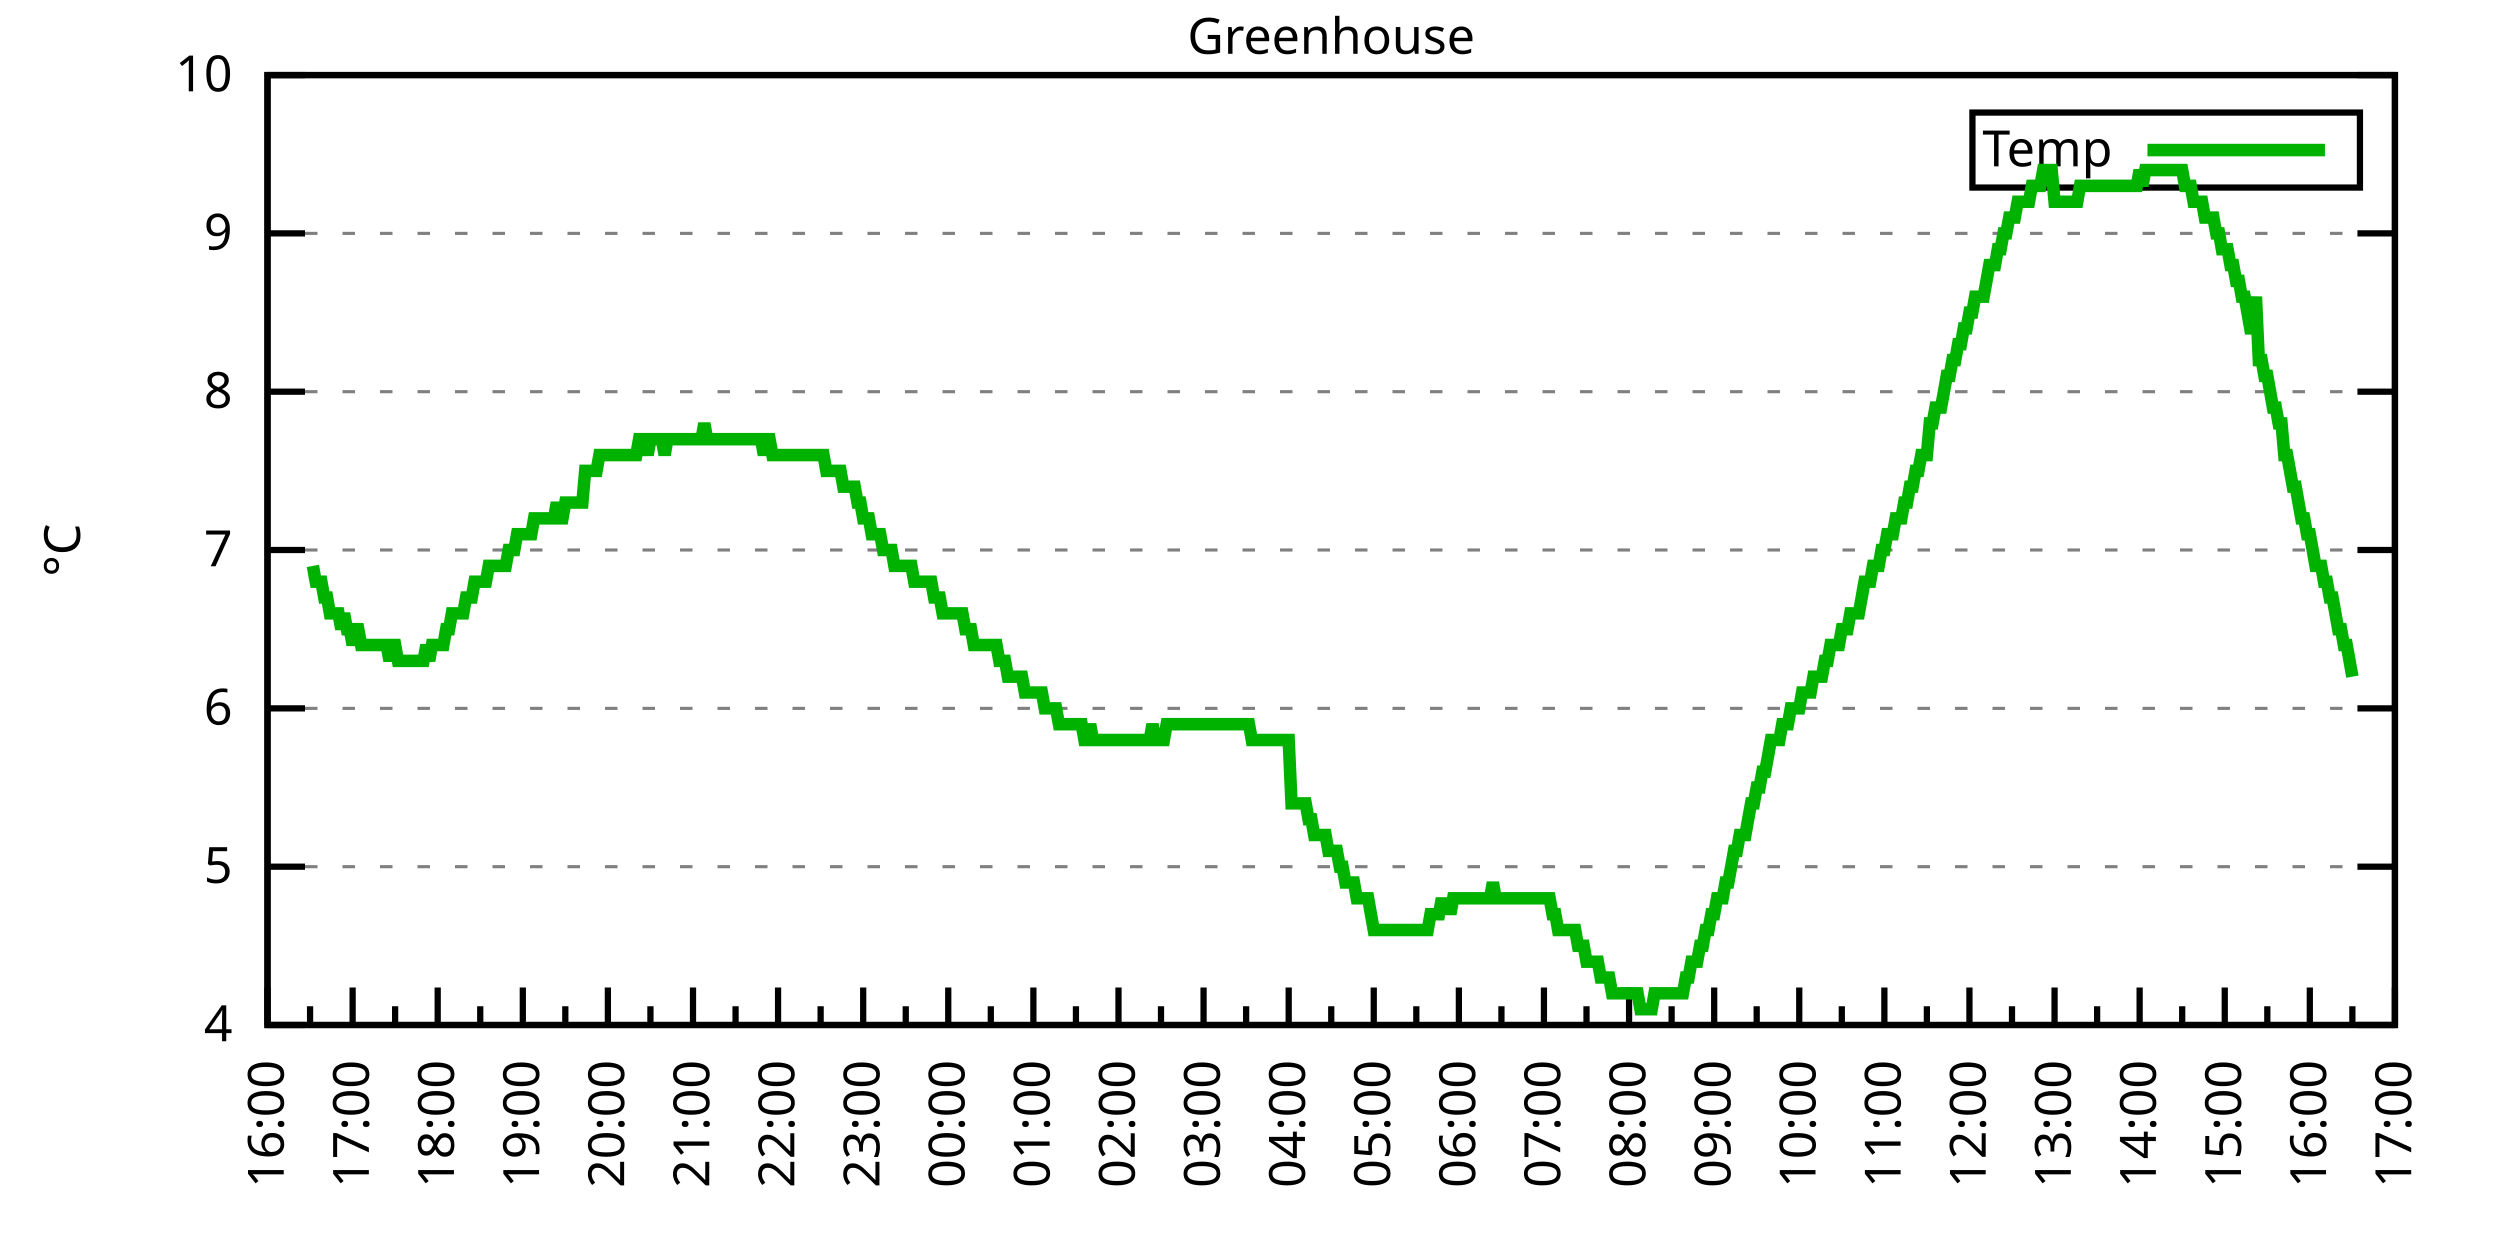
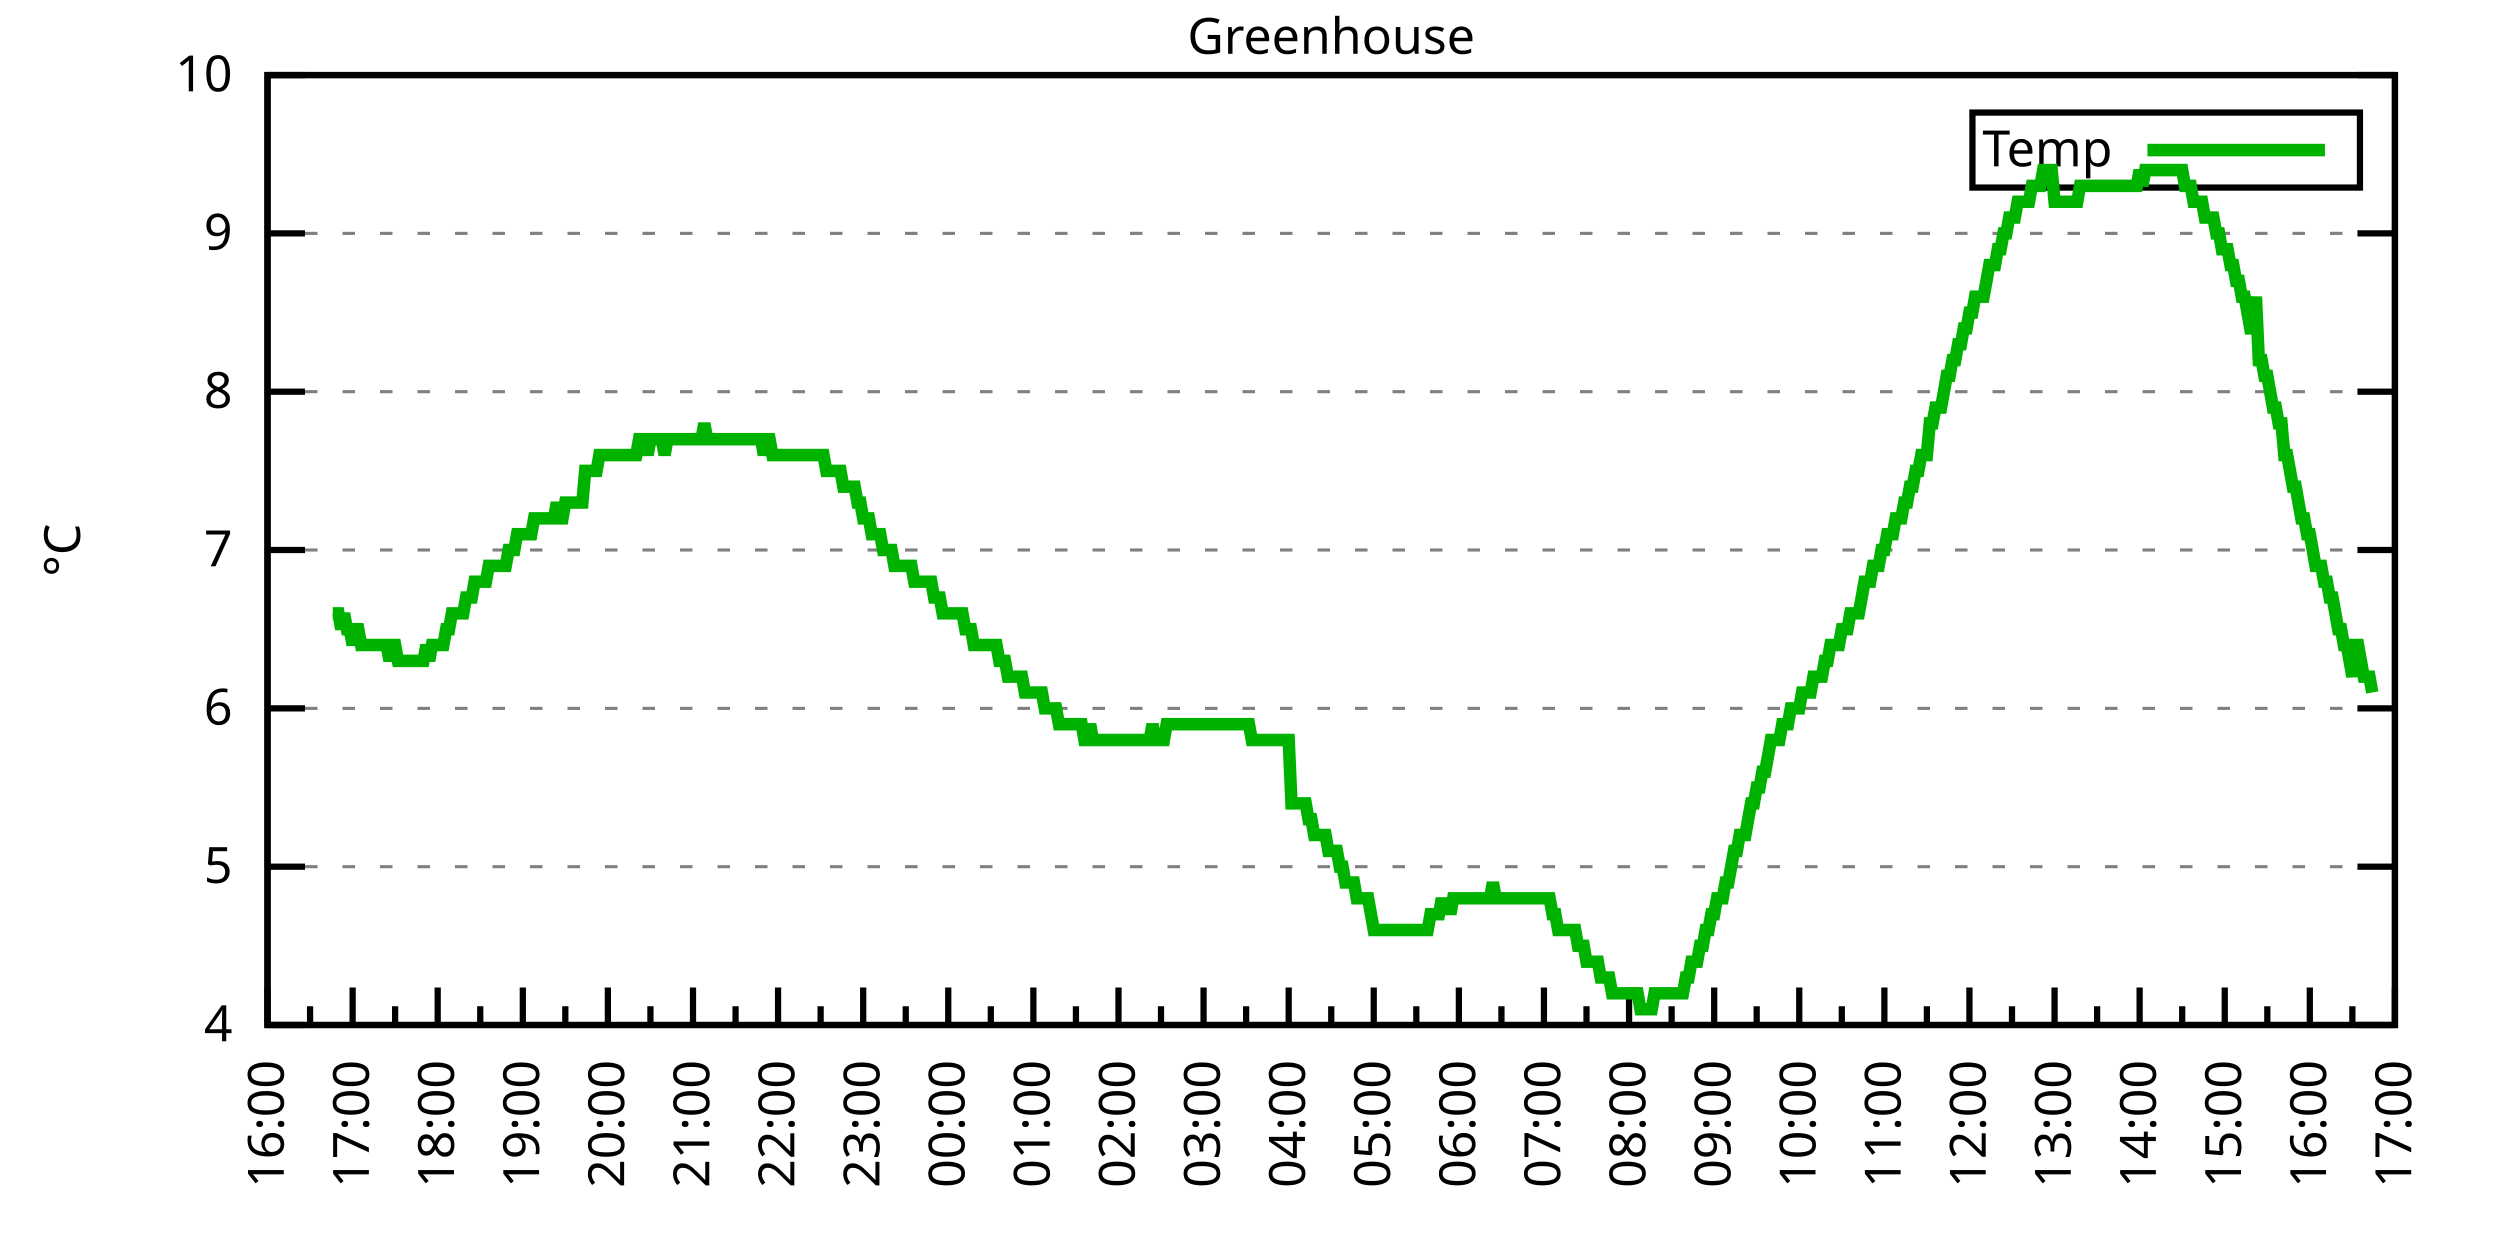
<svg xmlns="http://www.w3.org/2000/svg" xmlns:xlink="http://www.w3.org/1999/xlink" width="400" height="200" viewBox="0 0 400 200">
  <g id="gnuplot_canvas">
    <rect x="0" y="0" width="400" height="200" fill="none" />
    <defs>
      <circle id="gpDot" r="0.5" stroke-width="0.5" stroke="currentColor" />
      <path id="gpPt0" stroke-width="0.333" stroke="currentColor" d="M-1,0 h2 M0,-1 v2" />
      <path id="gpPt1" stroke-width="0.333" stroke="currentColor" d="M-1,-1 L1,1 M1,-1 L-1,1" />
      <path id="gpPt2" stroke-width="0.333" stroke="currentColor" d="M-1,0 L1,0 M0,-1 L0,1 M-1,-1 L1,1 M-1,1 L1,-1" />
      <rect id="gpPt3" stroke-width="0.333" stroke="currentColor" x="-1" y="-1" width="2" height="2" />
      <rect id="gpPt4" stroke-width="0.333" stroke="currentColor" fill="currentColor" x="-1" y="-1" width="2" height="2" />
      <circle id="gpPt5" stroke-width="0.333" stroke="currentColor" cx="0" cy="0" r="1" />
      <use xlink:href="#gpPt5" id="gpPt6" fill="currentColor" stroke="none" />
      <path id="gpPt7" stroke-width="0.333" stroke="currentColor" d="M0,-1.33 L-1.33,0.67 L1.33,0.67 z" />
      <use xlink:href="#gpPt7" id="gpPt8" fill="currentColor" stroke="none" />
      <use xlink:href="#gpPt7" id="gpPt9" stroke="currentColor" transform="rotate(180)" />
      <use xlink:href="#gpPt9" id="gpPt10" fill="currentColor" stroke="none" />
      <use xlink:href="#gpPt3" id="gpPt11" stroke="currentColor" transform="rotate(45)" />
      <use xlink:href="#gpPt11" id="gpPt12" fill="currentColor" stroke="none" />
      <path id="gpPt13" stroke-width="0.333" stroke="currentColor" d="M0,1.330 L1.265,0.411 L0.782,-1.067 L-0.782,-1.076 L-1.265,0.411 z" />
      <use xlink:href="#gpPt13" id="gpPt14" fill="currentColor" stroke="none" />
      <filter id="textbox" filterUnits="objectBoundingBox" x="0" y="0" height="1" width="1">
        <feFlood flood-color="white" flood-opacity="1" result="bgnd" />
        <feComposite in="SourceGraphic" in2="bgnd" operator="atop" />
      </filter>
      <filter id="greybox" filterUnits="objectBoundingBox" x="0" y="0" height="1" width="1">
        <feFlood flood-color="lightgrey" flood-opacity="1" result="grey" />
        <feComposite in="SourceGraphic" in2="grey" operator="atop" />
      </filter>
    </defs>
    <g fill="none" color="white" stroke="currentColor" stroke-width="1.00" stroke-linecap="butt" stroke-linejoin="miter">
</g>
    <g fill="none" color="black" stroke="currentColor" stroke-width="1.00" stroke-linecap="butt" stroke-linejoin="miter">
      <g stroke="none" shape-rendering="crispEdges">
        <polygon fill="rgb(255, 255, 255)" points="42.80,164.00 383.18,164.00 383.18,12.02 42.80,12.02 " />
      </g>
    </g>
    <g fill="none" color="black" stroke="currentColor" stroke-width="1.00" stroke-linecap="butt" stroke-linejoin="miter">
</g>
    <g fill="none" color="black" stroke="black" stroke-width="0.50" stroke-linecap="butt" stroke-linejoin="miter">
</g>
    <g fill="none" color="gray" stroke="currentColor" stroke-width="0.50" stroke-linecap="butt" stroke-linejoin="miter">
      <path stroke="gray" stroke-dasharray="2,4" class="gridline" d="M42.80,164.00 L383.19,164.00  " />
    </g>
    <g fill="none" color="gray" stroke="gray" stroke-width="1.00" stroke-linecap="butt" stroke-linejoin="miter">
</g>
    <g fill="none" color="black" stroke="currentColor" stroke-width="1.00" stroke-linecap="butt" stroke-linejoin="miter">
      <path stroke="black" d="M42.80,164.00 L48.80,164.00 M383.19,164.00 L377.19,164.00  " />
      <g transform="translate(37.20,166.60)" stroke="none" fill="black" font-family="Sans" font-size="8.00" text-anchor="end">
        <text>
          <tspan font-family="Sans"> 4</tspan>
        </text>
      </g>
    </g>
    <g fill="none" color="black" stroke="currentColor" stroke-width="1.00" stroke-linecap="butt" stroke-linejoin="miter">
</g>
    <g fill="none" color="black" stroke="black" stroke-width="0.50" stroke-linecap="butt" stroke-linejoin="miter">
</g>
    <g fill="none" color="gray" stroke="currentColor" stroke-width="0.50" stroke-linecap="butt" stroke-linejoin="miter">
      <path stroke="gray" stroke-dasharray="2,4" class="gridline" d="M42.80,138.67 L383.19,138.67  " />
    </g>
    <g fill="none" color="gray" stroke="gray" stroke-width="1.00" stroke-linecap="butt" stroke-linejoin="miter">
</g>
    <g fill="none" color="black" stroke="currentColor" stroke-width="1.00" stroke-linecap="butt" stroke-linejoin="miter">
      <path stroke="black" d="M42.80,138.67 L48.80,138.67 M383.19,138.67 L377.19,138.67  " />
      <g transform="translate(37.20,141.27)" stroke="none" fill="black" font-family="Sans" font-size="8.00" text-anchor="end">
        <text>
          <tspan font-family="Sans"> 5</tspan>
        </text>
      </g>
    </g>
    <g fill="none" color="black" stroke="currentColor" stroke-width="1.00" stroke-linecap="butt" stroke-linejoin="miter">
</g>
    <g fill="none" color="black" stroke="black" stroke-width="0.50" stroke-linecap="butt" stroke-linejoin="miter">
</g>
    <g fill="none" color="gray" stroke="currentColor" stroke-width="0.50" stroke-linecap="butt" stroke-linejoin="miter">
      <path stroke="gray" stroke-dasharray="2,4" class="gridline" d="M42.80,113.34 L383.19,113.34  " />
    </g>
    <g fill="none" color="gray" stroke="gray" stroke-width="1.00" stroke-linecap="butt" stroke-linejoin="miter">
</g>
    <g fill="none" color="black" stroke="currentColor" stroke-width="1.00" stroke-linecap="butt" stroke-linejoin="miter">
      <path stroke="black" d="M42.80,113.34 L48.80,113.34 M383.19,113.34 L377.19,113.34  " />
      <g transform="translate(37.20,115.94)" stroke="none" fill="black" font-family="Sans" font-size="8.00" text-anchor="end">
        <text>
          <tspan font-family="Sans"> 6</tspan>
        </text>
      </g>
    </g>
    <g fill="none" color="black" stroke="currentColor" stroke-width="1.00" stroke-linecap="butt" stroke-linejoin="miter">
</g>
    <g fill="none" color="black" stroke="black" stroke-width="0.50" stroke-linecap="butt" stroke-linejoin="miter">
</g>
    <g fill="none" color="gray" stroke="currentColor" stroke-width="0.50" stroke-linecap="butt" stroke-linejoin="miter">
      <path stroke="gray" stroke-dasharray="2,4" class="gridline" d="M42.80,88.00 L383.19,88.00  " />
    </g>
    <g fill="none" color="gray" stroke="gray" stroke-width="1.00" stroke-linecap="butt" stroke-linejoin="miter">
</g>
    <g fill="none" color="black" stroke="currentColor" stroke-width="1.00" stroke-linecap="butt" stroke-linejoin="miter">
      <path stroke="black" d="M42.80,88.00 L48.80,88.00 M383.19,88.00 L377.19,88.00  " />
      <g transform="translate(37.20,90.60)" stroke="none" fill="black" font-family="Sans" font-size="8.00" text-anchor="end">
        <text>
          <tspan font-family="Sans"> 7</tspan>
        </text>
      </g>
    </g>
    <g fill="none" color="black" stroke="currentColor" stroke-width="1.00" stroke-linecap="butt" stroke-linejoin="miter">
</g>
    <g fill="none" color="black" stroke="black" stroke-width="0.50" stroke-linecap="butt" stroke-linejoin="miter">
</g>
    <g fill="none" color="gray" stroke="currentColor" stroke-width="0.50" stroke-linecap="butt" stroke-linejoin="miter">
      <path stroke="gray" stroke-dasharray="2,4" class="gridline" d="M42.80,62.67 L383.19,62.67  " />
    </g>
    <g fill="none" color="gray" stroke="gray" stroke-width="1.00" stroke-linecap="butt" stroke-linejoin="miter">
</g>
    <g fill="none" color="black" stroke="currentColor" stroke-width="1.00" stroke-linecap="butt" stroke-linejoin="miter">
      <path stroke="black" d="M42.80,62.67 L48.80,62.67 M383.19,62.67 L377.19,62.67  " />
      <g transform="translate(37.20,65.27)" stroke="none" fill="black" font-family="Sans" font-size="8.00" text-anchor="end">
        <text>
          <tspan font-family="Sans"> 8</tspan>
        </text>
      </g>
    </g>
    <g fill="none" color="black" stroke="currentColor" stroke-width="1.00" stroke-linecap="butt" stroke-linejoin="miter">
</g>
    <g fill="none" color="black" stroke="black" stroke-width="0.50" stroke-linecap="butt" stroke-linejoin="miter">
</g>
    <g fill="none" color="gray" stroke="currentColor" stroke-width="0.50" stroke-linecap="butt" stroke-linejoin="miter">
      <path stroke="gray" stroke-dasharray="2,4" class="gridline" d="M42.80,37.34 L383.19,37.34  " />
    </g>
    <g fill="none" color="gray" stroke="gray" stroke-width="1.00" stroke-linecap="butt" stroke-linejoin="miter">
</g>
    <g fill="none" color="black" stroke="currentColor" stroke-width="1.00" stroke-linecap="butt" stroke-linejoin="miter">
      <path stroke="black" d="M42.80,37.34 L48.80,37.34 M383.19,37.34 L377.19,37.34  " />
      <g transform="translate(37.20,39.94)" stroke="none" fill="black" font-family="Sans" font-size="8.00" text-anchor="end">
        <text>
          <tspan font-family="Sans"> 9</tspan>
        </text>
      </g>
    </g>
    <g fill="none" color="black" stroke="currentColor" stroke-width="1.00" stroke-linecap="butt" stroke-linejoin="miter">
</g>
    <g fill="none" color="black" stroke="black" stroke-width="0.50" stroke-linecap="butt" stroke-linejoin="miter">
</g>
    <g fill="none" color="gray" stroke="currentColor" stroke-width="0.50" stroke-linecap="butt" stroke-linejoin="miter">
      <path stroke="gray" stroke-dasharray="2,4" class="gridline" d="M42.80,12.01 L383.19,12.01  " />
    </g>
    <g fill="none" color="gray" stroke="gray" stroke-width="1.00" stroke-linecap="butt" stroke-linejoin="miter">
</g>
    <g fill="none" color="black" stroke="currentColor" stroke-width="1.00" stroke-linecap="butt" stroke-linejoin="miter">
      <path stroke="black" d="M42.80,12.01 L48.80,12.01 M383.19,12.01 L377.19,12.01  " />
      <g transform="translate(37.20,14.61)" stroke="none" fill="black" font-family="Sans" font-size="8.00" text-anchor="end">
        <text>
          <tspan font-family="Sans"> 10</tspan>
        </text>
      </g>
    </g>
    <g fill="none" color="black" stroke="currentColor" stroke-width="1.00" stroke-linecap="butt" stroke-linejoin="miter">
      <path stroke="black" d="M42.80,164.00 L42.80,158.00  " />
      <g transform="translate(45.40,169.60) rotate(270)" stroke="none" fill="black" font-family="Sans" font-size="8.00" text-anchor="end">
        <text>
          <tspan font-family="Sans">16:00</tspan>
        </text>
      </g>
    </g>
    <g fill="none" color="black" stroke="currentColor" stroke-width="1.00" stroke-linecap="butt" stroke-linejoin="miter">
      <path stroke="black" d="M49.61,164.00 L49.61,161.00 M56.42,164.00 L56.42,158.00  " />
      <g transform="translate(59.02,169.60) rotate(270)" stroke="none" fill="black" font-family="Sans" font-size="8.00" text-anchor="end">
        <text>
          <tspan font-family="Sans">17:00</tspan>
        </text>
      </g>
    </g>
    <g fill="none" color="black" stroke="currentColor" stroke-width="1.00" stroke-linecap="butt" stroke-linejoin="miter">
      <path stroke="black" d="M63.22,164.00 L63.22,161.00 M70.03,164.00 L70.03,158.00  " />
      <g transform="translate(72.63,169.60) rotate(270)" stroke="none" fill="black" font-family="Sans" font-size="8.00" text-anchor="end">
        <text>
          <tspan font-family="Sans">18:00</tspan>
        </text>
      </g>
    </g>
    <g fill="none" color="black" stroke="currentColor" stroke-width="1.00" stroke-linecap="butt" stroke-linejoin="miter">
      <path stroke="black" d="M76.84,164.00 L76.84,161.00 M83.65,164.00 L83.65,158.00  " />
      <g transform="translate(86.25,169.60) rotate(270)" stroke="none" fill="black" font-family="Sans" font-size="8.00" text-anchor="end">
        <text>
          <tspan font-family="Sans">19:00</tspan>
        </text>
      </g>
    </g>
    <g fill="none" color="black" stroke="currentColor" stroke-width="1.00" stroke-linecap="butt" stroke-linejoin="miter">
      <path stroke="black" d="M90.45,164.00 L90.45,161.00 M97.26,164.00 L97.26,158.00  " />
      <g transform="translate(99.86,169.60) rotate(270)" stroke="none" fill="black" font-family="Sans" font-size="8.00" text-anchor="end">
        <text>
          <tspan font-family="Sans">20:00</tspan>
        </text>
      </g>
    </g>
    <g fill="none" color="black" stroke="currentColor" stroke-width="1.00" stroke-linecap="butt" stroke-linejoin="miter">
      <path stroke="black" d="M104.07,164.00 L104.07,161.00 M110.88,164.00 L110.88,158.00  " />
      <g transform="translate(113.48,169.60) rotate(270)" stroke="none" fill="black" font-family="Sans" font-size="8.00" text-anchor="end">
        <text>
          <tspan font-family="Sans">21:00</tspan>
        </text>
      </g>
    </g>
    <g fill="none" color="black" stroke="currentColor" stroke-width="1.00" stroke-linecap="butt" stroke-linejoin="miter">
      <path stroke="black" d="M117.69,164.00 L117.69,161.00 M124.49,164.00 L124.49,158.00  " />
      <g transform="translate(127.09,169.60) rotate(270)" stroke="none" fill="black" font-family="Sans" font-size="8.00" text-anchor="end">
        <text>
          <tspan font-family="Sans">22:00</tspan>
        </text>
      </g>
    </g>
    <g fill="none" color="black" stroke="currentColor" stroke-width="1.00" stroke-linecap="butt" stroke-linejoin="miter">
      <path stroke="black" d="M131.30,164.00 L131.30,161.00 M138.11,164.00 L138.11,158.00  " />
      <g transform="translate(140.71,169.60) rotate(270)" stroke="none" fill="black" font-family="Sans" font-size="8.00" text-anchor="end">
        <text>
          <tspan font-family="Sans">23:00</tspan>
        </text>
      </g>
    </g>
    <g fill="none" color="black" stroke="currentColor" stroke-width="1.00" stroke-linecap="butt" stroke-linejoin="miter">
      <path stroke="black" d="M144.92,164.00 L144.92,161.00 M151.72,164.00 L151.72,158.00  " />
      <g transform="translate(154.32,169.60) rotate(270)" stroke="none" fill="black" font-family="Sans" font-size="8.00" text-anchor="end">
        <text>
          <tspan font-family="Sans">00:00</tspan>
        </text>
      </g>
    </g>
    <g fill="none" color="black" stroke="currentColor" stroke-width="1.00" stroke-linecap="butt" stroke-linejoin="miter">
      <path stroke="black" d="M158.53,164.00 L158.53,161.00 M165.34,164.00 L165.34,158.00  " />
      <g transform="translate(167.94,169.60) rotate(270)" stroke="none" fill="black" font-family="Sans" font-size="8.00" text-anchor="end">
        <text>
          <tspan font-family="Sans">01:00</tspan>
        </text>
      </g>
    </g>
    <g fill="none" color="black" stroke="currentColor" stroke-width="1.00" stroke-linecap="butt" stroke-linejoin="miter">
      <path stroke="black" d="M172.15,164.00 L172.15,161.00 M178.96,164.00 L178.96,158.00  " />
      <g transform="translate(181.56,169.60) rotate(270)" stroke="none" fill="black" font-family="Sans" font-size="8.00" text-anchor="end">
        <text>
          <tspan font-family="Sans">02:00</tspan>
        </text>
      </g>
    </g>
    <g fill="none" color="black" stroke="currentColor" stroke-width="1.00" stroke-linecap="butt" stroke-linejoin="miter">
      <path stroke="black" d="M185.76,164.00 L185.76,161.00 M192.57,164.00 L192.57,158.00  " />
      <g transform="translate(195.17,169.60) rotate(270)" stroke="none" fill="black" font-family="Sans" font-size="8.00" text-anchor="end">
        <text>
          <tspan font-family="Sans">03:00</tspan>
        </text>
      </g>
    </g>
    <g fill="none" color="black" stroke="currentColor" stroke-width="1.00" stroke-linecap="butt" stroke-linejoin="miter">
      <path stroke="black" d="M199.38,164.00 L199.38,161.00 M206.19,164.00 L206.19,158.00  " />
      <g transform="translate(208.79,169.60) rotate(270)" stroke="none" fill="black" font-family="Sans" font-size="8.00" text-anchor="end">
        <text>
          <tspan font-family="Sans">04:00</tspan>
        </text>
      </g>
    </g>
    <g fill="none" color="black" stroke="currentColor" stroke-width="1.00" stroke-linecap="butt" stroke-linejoin="miter">
      <path stroke="black" d="M213.00,164.00 L213.00,161.00 M219.80,164.00 L219.80,158.00  " />
      <g transform="translate(222.40,169.60) rotate(270)" stroke="none" fill="black" font-family="Sans" font-size="8.00" text-anchor="end">
        <text>
          <tspan font-family="Sans">05:00</tspan>
        </text>
      </g>
    </g>
    <g fill="none" color="black" stroke="currentColor" stroke-width="1.00" stroke-linecap="butt" stroke-linejoin="miter">
      <path stroke="black" d="M226.61,164.00 L226.61,161.00 M233.42,164.00 L233.42,158.00  " />
      <g transform="translate(236.02,169.60) rotate(270)" stroke="none" fill="black" font-family="Sans" font-size="8.00" text-anchor="end">
        <text>
          <tspan font-family="Sans">06:00</tspan>
        </text>
      </g>
    </g>
    <g fill="none" color="black" stroke="currentColor" stroke-width="1.00" stroke-linecap="butt" stroke-linejoin="miter">
      <path stroke="black" d="M240.23,164.00 L240.23,161.00 M247.03,164.00 L247.03,158.00  " />
      <g transform="translate(249.63,169.60) rotate(270)" stroke="none" fill="black" font-family="Sans" font-size="8.00" text-anchor="end">
        <text>
          <tspan font-family="Sans">07:00</tspan>
        </text>
      </g>
    </g>
    <g fill="none" color="black" stroke="currentColor" stroke-width="1.00" stroke-linecap="butt" stroke-linejoin="miter">
      <path stroke="black" d="M253.84,164.00 L253.84,161.00 M260.65,164.00 L260.65,158.00  " />
      <g transform="translate(263.25,169.60) rotate(270)" stroke="none" fill="black" font-family="Sans" font-size="8.00" text-anchor="end">
        <text>
          <tspan font-family="Sans">08:00</tspan>
        </text>
      </g>
    </g>
    <g fill="none" color="black" stroke="currentColor" stroke-width="1.00" stroke-linecap="butt" stroke-linejoin="miter">
      <path stroke="black" d="M267.46,164.00 L267.46,161.00 M274.27,164.00 L274.27,158.00  " />
      <g transform="translate(276.87,169.60) rotate(270)" stroke="none" fill="black" font-family="Sans" font-size="8.00" text-anchor="end">
        <text>
          <tspan font-family="Sans">09:00</tspan>
        </text>
      </g>
    </g>
    <g fill="none" color="black" stroke="currentColor" stroke-width="1.00" stroke-linecap="butt" stroke-linejoin="miter">
      <path stroke="black" d="M281.07,164.00 L281.07,161.00 M287.88,164.00 L287.88,158.00  " />
      <g transform="translate(290.48,169.60) rotate(270)" stroke="none" fill="black" font-family="Sans" font-size="8.00" text-anchor="end">
        <text>
          <tspan font-family="Sans">10:00</tspan>
        </text>
      </g>
    </g>
    <g fill="none" color="black" stroke="currentColor" stroke-width="1.00" stroke-linecap="butt" stroke-linejoin="miter">
      <path stroke="black" d="M294.69,164.00 L294.69,161.00 M301.50,164.00 L301.50,158.00  " />
      <g transform="translate(304.10,169.60) rotate(270)" stroke="none" fill="black" font-family="Sans" font-size="8.00" text-anchor="end">
        <text>
          <tspan font-family="Sans">11:00</tspan>
        </text>
      </g>
    </g>
    <g fill="none" color="black" stroke="currentColor" stroke-width="1.00" stroke-linecap="butt" stroke-linejoin="miter">
      <path stroke="black" d="M308.30,164.00 L308.30,161.00 M315.11,164.00 L315.11,158.00  " />
      <g transform="translate(317.71,169.60) rotate(270)" stroke="none" fill="black" font-family="Sans" font-size="8.00" text-anchor="end">
        <text>
          <tspan font-family="Sans">12:00</tspan>
        </text>
      </g>
    </g>
    <g fill="none" color="black" stroke="currentColor" stroke-width="1.00" stroke-linecap="butt" stroke-linejoin="miter">
      <path stroke="black" d="M321.92,164.00 L321.92,161.00 M328.73,164.00 L328.73,158.00  " />
      <g transform="translate(331.33,169.60) rotate(270)" stroke="none" fill="black" font-family="Sans" font-size="8.00" text-anchor="end">
        <text>
          <tspan font-family="Sans">13:00</tspan>
        </text>
      </g>
    </g>
    <g fill="none" color="black" stroke="currentColor" stroke-width="1.00" stroke-linecap="butt" stroke-linejoin="miter">
      <path stroke="black" d="M335.54,164.00 L335.54,161.00 M342.34,164.00 L342.34,158.00  " />
      <g transform="translate(344.94,169.60) rotate(270)" stroke="none" fill="black" font-family="Sans" font-size="8.00" text-anchor="end">
        <text>
          <tspan font-family="Sans">14:00</tspan>
        </text>
      </g>
    </g>
    <g fill="none" color="black" stroke="currentColor" stroke-width="1.00" stroke-linecap="butt" stroke-linejoin="miter">
      <path stroke="black" d="M349.15,164.00 L349.15,161.00 M355.96,164.00 L355.96,158.00  " />
      <g transform="translate(358.56,169.60) rotate(270)" stroke="none" fill="black" font-family="Sans" font-size="8.00" text-anchor="end">
        <text>
          <tspan font-family="Sans">15:00</tspan>
        </text>
      </g>
    </g>
    <g fill="none" color="black" stroke="currentColor" stroke-width="1.00" stroke-linecap="butt" stroke-linejoin="miter">
      <path stroke="black" d="M362.77,164.00 L362.77,161.00 M369.57,164.00 L369.57,158.00  " />
      <g transform="translate(372.17,169.60) rotate(270)" stroke="none" fill="black" font-family="Sans" font-size="8.00" text-anchor="end">
        <text>
          <tspan font-family="Sans">16:00</tspan>
        </text>
      </g>
    </g>
    <g fill="none" color="black" stroke="currentColor" stroke-width="1.00" stroke-linecap="butt" stroke-linejoin="miter">
      <path stroke="black" d="M376.38,164.00 L376.38,161.00 M383.19,164.00 L383.19,158.00  " />
      <g transform="translate(385.79,169.60) rotate(270)" stroke="none" fill="black" font-family="Sans" font-size="8.00" text-anchor="end">
        <text>
          <tspan font-family="Sans">17:00</tspan>
        </text>
      </g>
    </g>
    <g fill="none" color="black" stroke="currentColor" stroke-width="1.00" stroke-linecap="butt" stroke-linejoin="miter">
</g>
    <g fill="none" color="black" stroke="currentColor" stroke-width="1.00" stroke-linecap="butt" stroke-linejoin="miter">
      <path stroke="black" d="M42.80,12.01 L42.80,164.00 L383.19,164.00 L383.19,12.01 L42.80,12.01 Z  " />
    </g>
    <g fill="none" color="black" stroke="currentColor" stroke-width="1.00" stroke-linecap="butt" stroke-linejoin="miter">
      <g transform="translate(12.80,88.01) rotate(270)" stroke="none" fill="black" font-family="Sans" font-size="8.00" text-anchor="middle">
        <text>
          <tspan font-family="Sans">°C</tspan>
        </text>
      </g>
    </g>
    <g fill="none" color="black" stroke="currentColor" stroke-width="1.00" stroke-linecap="butt" stroke-linejoin="miter">
</g>
    <g fill="none" color="black" stroke="currentColor" stroke-width="1.00" stroke-linecap="butt" stroke-linejoin="miter">
      <path stroke="black" d="M315.59,30.01 L315.59,18.01 L377.59,18.01 L377.59,30.01 L315.59,30.01 Z  " />
    </g>
    <g id="Greenhouse_plot_1">
      <g fill="none" color="white" stroke="black" stroke-width="2.00" stroke-linecap="butt" stroke-linejoin="miter">
</g>
      <g fill="none" color="black" stroke="currentColor" stroke-width="2.00" stroke-linecap="butt" stroke-linejoin="miter">
        <g transform="translate(337.99,26.61)" stroke="none" fill="black" font-family="Sans" font-size="8.00" text-anchor="end">
          <text>
            <tspan font-family="Sans">Temp</tspan>
          </text>
        </g>
      </g>
      <g fill="none" color="black" stroke="currentColor" stroke-width="2.00" stroke-linecap="butt" stroke-linejoin="miter">
-         <path stroke="rgb(  0, 178,   0)" d="M343.59,24.01 L371.99,24.01 M50.06,90.54 L50.52,93.07 L50.97,93.07 L51.42,93.07 L51.88,95.60 L52.33,95.60   L52.78,98.14 L53.24,98.14 L53.69,98.14 L54.15,98.14 L54.60,100.67 L55.05,98.14 L55.51,100.67 L55.96,100.67   L56.42,103.20 L56.87,100.67 L57.32,100.67 L57.78,103.20 L58.23,103.20 L58.68,103.20 L59.14,103.20 L59.59,103.20   L60.05,103.20 L60.50,103.20 L60.95,103.20 L61.41,103.20 L61.86,103.20 L62.32,105.74 L62.77,103.20 L63.22,103.20   L63.68,105.74 L64.13,105.74 L64.58,105.74 L65.04,105.74 L65.49,105.74 L65.95,105.74 L66.40,105.74 L66.85,105.74   L67.31,105.74 L67.76,105.74 L68.22,103.20 L68.67,105.74 L69.12,103.20 L69.58,103.20 L70.03,103.20 L70.49,103.20   L70.94,103.20 L71.39,100.67 L71.85,100.67 L72.30,98.14 L72.75,98.14 L73.21,98.14 L73.66,98.14 L74.12,98.14   L74.57,95.60 L75.02,95.60 L75.48,95.60 L75.93,93.07 L76.39,93.07 L76.84,93.07 L77.29,93.07 L77.75,93.07   L78.20,90.54 L78.65,90.54 L79.11,90.54 L79.56,90.54 L80.02,90.54 L80.47,90.54 L80.92,90.54 L81.38,88.00   L81.83,88.00 L82.29,88.00 L82.74,85.47 L83.19,85.47 L83.65,85.47 L84.10,85.47 L84.55,85.47 L85.01,85.47   L85.46,82.94 L85.92,82.94 L86.37,82.94 L86.82,82.94 L87.28,82.94 L87.73,82.94 L88.19,82.94 L88.64,82.94   L89.09,80.41 L89.55,82.94 L90.00,82.94 L90.45,80.41 L90.91,80.41 L91.36,80.41 L91.82,80.41 L92.27,80.41   L92.72,80.41 L93.18,80.41 L93.63,75.34 L94.09,75.34 L94.54,75.34 L94.99,75.34 L95.45,75.34 L95.90,72.81   L96.35,72.81 L96.81,72.81 L97.26,72.81 L97.72,72.81 L98.17,72.81 L98.62,72.81 L99.08,72.81 L99.53,72.81   L99.99,72.81 L100.44,72.81 L100.89,72.81 L101.35,72.81 L101.80,72.81 L102.25,70.27 L102.71,70.27 L103.16,70.27   L103.62,72.81 L104.07,70.27 L104.52,70.27 L104.98,70.27 L105.43,70.27 L105.89,70.27 L106.34,72.81 L106.79,70.27   L107.25,70.27 L107.70,70.27 L108.15,70.27 L108.61,70.27 L109.06,70.27 L109.52,70.27 L109.97,70.27 L110.42,70.27   L110.88,70.27 L111.33,70.27 L111.79,70.27 L112.24,70.27 L112.69,67.74 L113.15,70.27 L113.60,70.27 L114.05,70.27   L114.51,70.27 L114.96,70.27 L115.42,70.27 L115.87,70.27 L116.32,70.27 L116.78,70.27 L117.23,70.27 L117.69,70.27   L118.14,70.27 L118.59,70.27 L119.05,70.27 L119.50,70.27 L119.96,70.27 L120.41,70.27 L120.86,70.27 L121.32,70.27   L121.77,70.27 L122.22,72.81 L122.68,70.27 L123.13,70.27 L123.59,72.81 L124.04,72.81 L124.49,72.81 L124.95,72.81   L125.40,72.81 L125.86,72.81 L126.31,72.81 L126.76,72.81 L127.22,72.81 L127.67,72.81 L128.12,72.81 L128.58,72.81   L129.03,72.81 L129.49,72.81 L129.94,72.81 L130.39,72.81 L130.85,72.81 L131.30,72.81 L131.76,72.81 L132.21,75.34   L132.66,75.34 L133.12,75.34 L133.57,75.34 L134.02,75.34 L134.48,75.34 L134.93,77.87 L135.39,77.87 L135.84,77.87   L136.29,77.87 L136.75,77.87 L137.20,80.41 L137.66,80.41 L138.11,82.94 L138.56,82.94 L139.02,82.94 L139.47,85.47   L139.92,85.47 L140.38,85.47 L140.83,85.47 L141.29,88.00 L141.74,88.00 L142.19,88.00 L142.65,88.00 L143.10,90.54   L143.56,90.54 L144.01,90.54 L144.46,90.54 L144.92,90.54 L145.37,90.54 L145.82,90.54 L146.28,93.07 L146.73,93.07   L147.19,93.07 L147.64,93.07 L148.09,93.07 L148.55,93.07 L149.00,93.07 L149.46,95.60 L149.91,95.60 L150.36,95.60   L150.82,98.14 L151.27,98.14 L151.72,98.14 L152.18,98.14 L152.63,98.14 L153.09,98.14 L153.54,98.14 L153.99,98.14   L154.45,100.67 L154.90,100.67 L155.36,100.67 L155.81,103.20 L156.26,103.20 L156.72,103.20 L157.17,103.20 L157.62,103.20   L158.08,103.20 L158.53,103.20 L158.99,103.20 L159.44,103.20 L159.89,105.74 L160.35,105.74 L160.80,105.74 L161.26,108.27   L161.71,108.27 L162.16,108.27 L162.62,108.27 L163.07,108.27 L163.52,108.27 L163.98,110.80 L164.43,110.80 L164.89,110.80   L165.34,110.80 L165.79,110.80 L166.25,110.80 L166.70,110.80 L167.16,113.34 L167.61,113.34 L168.06,113.34 L168.52,113.34   L168.97,113.34 L169.43,115.87 L169.88,115.87 L170.33,115.87 L170.79,115.87 L171.24,115.87 L171.69,115.87 L172.15,115.87   L172.60,115.87 L173.06,115.87 L173.51,118.40 L173.96,118.40 L174.42,115.87 L174.87,118.40 L175.33,118.40 L175.78,118.40   L176.23,118.40 L176.69,118.40 L177.14,118.40 L177.59,118.40 L178.05,118.40 L178.50,118.40 L178.96,118.40 L179.41,118.40   L179.86,118.40 L180.32,118.40 L180.77,118.40 L181.23,118.40 L181.68,118.40 L182.13,118.40 L182.59,118.40 L183.04,118.40   L183.49,118.40 L183.95,118.40 L184.40,115.87 L184.86,118.40 L185.31,118.40 L185.76,118.40 L186.22,118.40 L186.67,115.87   L187.13,115.87 L187.58,115.87 L188.03,115.87 L188.49,115.87 L188.94,115.87 L189.39,115.87 L189.85,115.87 L190.30,115.87   L190.76,115.87 L191.21,115.87 L191.66,115.87 L192.12,115.87 L192.57,115.87 L193.03,115.87 L193.48,115.87 L193.93,115.87   L194.39,115.87 L194.84,115.87 L195.29,115.87 L195.75,115.87 L196.20,115.87 L196.66,115.87 L197.11,115.87 L197.56,115.87   L198.02,115.87 L198.47,115.87 L198.93,115.87 L199.38,115.87 L199.83,115.87 L200.29,118.40 L200.74,118.40 L201.19,118.40   L201.65,118.40 L202.10,118.40 L202.56,118.40 L203.01,118.40 L203.46,118.40 L203.92,118.40 L204.37,118.40 L204.83,118.40   L205.28,118.40 L205.73,118.40 L206.19,118.40 L206.64,128.54 L207.09,128.54 L207.55,128.54 L208.00,128.54 L208.46,128.54   L208.91,128.54 L209.36,131.07 L209.82,131.07 L210.27,133.60 L210.73,133.60 L211.18,133.60 L211.63,133.60 L212.09,133.60   L212.54,136.14 L213.00,136.14 L213.45,136.14 L213.90,136.14 L214.36,138.67 L214.81,138.67 L215.26,141.20 L215.72,141.20   L216.17,141.20 L216.63,141.20 L217.08,143.73 L217.53,143.73 L217.99,143.73 L218.44,143.73 L218.90,143.73 L219.35,146.27   L219.80,148.80 L220.26,148.80 L220.71,148.80 L221.16,148.80 L221.62,148.80 L222.07,148.80 L222.53,148.80 L222.98,148.80   L223.43,148.80 L223.89,148.80 L224.34,148.80 L224.80,148.80 L225.25,148.80 L225.70,148.80 L226.16,148.80 L226.61,148.80   L227.06,148.80 L227.52,148.80 L227.97,148.80 L228.43,148.80 L228.88,146.27 L229.33,146.27 L229.79,146.27 L230.24,146.27   L230.70,143.73 L231.15,146.27 L231.60,143.73 L232.06,146.27 L232.51,143.73 L232.96,143.73 L233.42,143.73 L233.87,143.73   L234.33,143.73 L234.78,143.73 L235.23,143.73 L235.69,143.73 L236.14,143.73 L236.60,143.73 L237.05,143.73 L237.50,143.73   L237.96,143.73 L238.41,143.73 L238.86,141.20 L239.32,143.73 L239.77,143.73 L240.23,143.73 L240.68,143.73 L241.13,143.73   L241.59,143.73 L242.04,143.73 L242.50,143.73 L242.95,143.73 L243.40,143.73 L243.86,143.73 L244.31,143.73 L244.76,143.73   L245.22,143.73 L245.67,143.73 L246.13,143.73 L246.58,143.73 L247.03,143.73 L247.49,143.73 L247.94,143.73 L248.40,146.27   L248.85,146.27 L249.30,148.80 L249.76,148.80 L250.21,148.80 L250.66,148.80 L251.12,148.80 L251.57,148.80 L252.03,148.80   L252.48,151.33 L252.93,151.33 L253.39,151.33 L253.84,153.87 L254.30,153.87 L254.75,153.87 L255.20,153.87 L255.66,153.87   L256.11,156.40 L256.56,156.40 L257.02,156.40 L257.47,156.40 L257.93,158.93 L258.38,158.93 L258.83,158.93 L259.29,158.93   L259.74,158.93 L260.20,158.93 L260.65,158.93 L261.10,158.93 L261.56,158.93 L262.01,158.93 L262.47,161.47 L262.92,161.47   L263.37,161.47 L263.83,161.47 L264.28,161.47 L264.73,158.93 L265.19,158.93 L265.64,158.93 L266.10,158.93 L266.55,158.93   L267.00,158.93 L267.46,158.93 L267.91,158.93 L268.37,158.93 L268.82,158.93 L269.27,158.93 L269.73,156.40 L270.18,156.40   L270.63,153.87 L271.09,153.87 L271.54,153.87 L272.00,151.33 L272.45,151.33 L272.90,148.80 L273.36,148.80 L273.81,146.27   L274.27,146.27 L274.72,143.73 L275.17,143.73 L275.63,143.73 L276.08,141.20 L276.53,141.20 L276.99,138.67 L277.44,136.14   L277.90,136.14 L278.35,133.60 L278.80,133.60 L279.26,133.60 L279.71,131.07 L280.17,128.54 L280.62,128.54 L281.07,126.00   L281.53,126.00 L281.98,123.47 L282.43,123.47 L282.89,120.94 L283.34,118.40 L283.80,118.40 L284.25,118.40 L284.70,118.40   L285.16,115.87 L285.61,115.87 L286.07,115.87 L286.52,113.34 L286.97,113.34 L287.43,113.34 L287.88,113.34 L288.33,110.80   L288.79,110.80 L289.24,110.80 L289.70,110.80 L290.15,108.27 L290.60,108.27 L291.06,108.27 L291.51,108.27 L291.97,105.74   L292.42,105.74 L292.87,103.20 L293.33,103.20 L293.78,103.20 L294.23,103.20 L294.69,100.67 L295.14,100.67 L295.60,100.67   L296.05,98.14 L296.50,98.14 L296.96,98.14 L297.41,98.14 L297.87,95.60 L298.32,93.07 L298.77,93.07 L299.23,93.07   L299.68,90.54 L300.13,90.54 L300.59,90.54 L301.04,88.00 L301.50,88.00 L301.95,85.47 L302.40,85.47 L302.86,85.47   L303.31,82.94 L303.77,82.94 L304.22,82.94 L304.67,80.41 L305.13,80.41 L305.58,77.87 L306.03,77.87 L306.49,75.34   L306.94,75.34 L307.40,72.81 L307.85,72.81 L308.30,72.81 L308.76,67.74 L309.21,67.74 L309.67,65.21 L310.12,65.21   L310.57,65.21 L311.03,62.67 L311.48,60.14 L311.94,60.14 L312.39,57.61 L312.84,57.61 L313.30,55.07 L313.75,55.07   L314.20,52.54 L314.66,52.54 L315.11,50.01 L315.57,50.01 L316.02,47.47 L316.47,47.47 L316.93,47.47 L317.38,47.47   L317.84,44.94 L318.29,42.41 L318.74,42.41 L319.20,42.41 L319.65,39.87 L320.10,39.87 L320.56,37.34 L321.01,37.34   L321.47,34.81 L321.92,34.81 L322.37,34.81 L322.83,32.28 L323.28,32.28 L323.74,32.28 L324.19,32.28 L324.64,32.28   L325.10,29.74 L325.55,29.74 L326.00,29.74 L326.46,29.74 L326.91,27.21 L327.37,27.21 L327.82,27.21 L328.27,27.21   L328.73,32.28 L329.18,32.28 L329.64,32.28 L330.09,32.28 L330.54,32.28 L331.00,32.28 L331.45,32.28 L331.90,32.28   L332.36,32.28 L332.81,29.74 L333.27,29.74 L333.72,29.74 L334.17,29.74 L334.63,29.74 L335.08,29.74 L335.54,29.74   L335.99,29.74 L336.44,29.74 L336.90,29.74 L337.35,29.74 L337.80,29.74 L338.26,29.74 L338.71,29.74 L339.17,29.74   L339.62,29.74 L340.07,29.74 L340.53,29.74 L340.98,29.74 L341.44,29.74 L341.89,29.74 L342.34,27.21 L342.80,29.74   L343.25,27.21 L343.70,27.21 L344.16,27.21 L344.61,27.21 L345.07,27.21 L345.52,27.21 L345.97,27.21 L346.43,27.21   L346.88,27.21 L347.34,27.21 L347.79,27.21 L348.24,27.21 L348.70,27.21 L349.15,27.21 L349.60,29.74 L350.06,29.74   L350.51,29.74 L350.97,32.28 L351.42,32.28 L351.87,32.28 L352.33,32.28 L352.78,34.81 L353.24,34.81 L353.69,34.81   L354.14,34.81 L354.60,37.34 L355.05,37.34 L355.50,39.87 L355.96,39.87 L356.41,39.87 L356.87,42.41 L357.32,42.41   L357.77,44.94 L358.23,44.94 L358.68,47.47 L359.14,47.47 L359.59,50.01 L360.04,52.54 L360.50,52.54 L360.95,47.47   L361.41,57.61 L361.86,57.61 L362.31,60.14 L362.77,60.14 L363.22,62.67 L363.67,65.21 L364.13,65.21 L364.58,67.74   L365.04,67.74 L365.49,72.81 L365.94,72.81 L366.40,75.34 L366.85,77.87 L367.31,77.87 L367.76,80.41 L368.21,82.94   L368.67,82.94 L369.12,85.47 L369.57,85.47 L370.03,88.00 L370.48,90.54 L370.94,90.54 L371.39,90.54 L371.84,93.07   L372.30,93.07 L372.75,95.60 L373.21,95.60 L373.66,98.14 L374.11,100.67 L374.57,100.67 L375.02,103.20 L375.47,103.20   L375.93,105.74 L376.38,108.27  " />
+         <path stroke="rgb(  0, 178,   0)" d="M343.59,24.01 L371.99,24.01 M53.24,98.14 L53.69,98.14 L54.15,98.14 L54.60,100.67 L55.05,98.14 L55.51,100.67   L55.96,100.67 L56.42,103.20 L56.87,100.67 L57.32,100.67 L57.78,103.20 L58.23,103.20 L58.68,103.20 L59.14,103.20   L59.59,103.20 L60.05,103.20 L60.50,103.20 L60.95,103.20 L61.41,103.20 L61.86,103.20 L62.32,105.74 L62.77,103.20   L63.22,103.20 L63.68,105.74 L64.13,105.74 L64.58,105.74 L65.04,105.74 L65.49,105.74 L65.95,105.74 L66.40,105.74   L66.85,105.74 L67.31,105.74 L67.76,105.74 L68.22,103.20 L68.67,105.74 L69.12,103.20 L69.58,103.20 L70.03,103.20   L70.49,103.20 L70.94,103.20 L71.39,100.67 L71.85,100.67 L72.30,98.14 L72.75,98.14 L73.21,98.14 L73.66,98.14   L74.12,98.14 L74.57,95.60 L75.02,95.60 L75.48,95.60 L75.93,93.07 L76.39,93.07 L76.84,93.07 L77.29,93.07   L77.75,93.07 L78.20,90.54 L78.65,90.54 L79.11,90.54 L79.56,90.54 L80.02,90.54 L80.47,90.54 L80.92,90.54   L81.38,88.00 L81.83,88.00 L82.29,88.00 L82.74,85.47 L83.19,85.47 L83.65,85.47 L84.10,85.47 L84.55,85.47   L85.01,85.47 L85.46,82.94 L85.92,82.94 L86.37,82.94 L86.82,82.94 L87.28,82.94 L87.73,82.94 L88.19,82.94   L88.64,82.94 L89.09,80.41 L89.55,82.94 L90.00,82.94 L90.45,80.41 L90.91,80.41 L91.36,80.41 L91.82,80.41   L92.27,80.41 L92.72,80.41 L93.18,80.41 L93.63,75.34 L94.09,75.34 L94.54,75.34 L94.99,75.34 L95.45,75.34   L95.90,72.81 L96.35,72.81 L96.81,72.81 L97.26,72.81 L97.72,72.81 L98.17,72.81 L98.62,72.81 L99.08,72.81   L99.53,72.81 L99.99,72.81 L100.44,72.81 L100.89,72.81 L101.35,72.81 L101.80,72.81 L102.25,70.27 L102.71,70.27   L103.16,70.27 L103.62,72.81 L104.07,70.27 L104.52,70.27 L104.98,70.27 L105.43,70.27 L105.89,70.27 L106.34,72.81   L106.79,70.27 L107.25,70.27 L107.70,70.27 L108.15,70.27 L108.61,70.27 L109.06,70.27 L109.52,70.27 L109.97,70.27   L110.42,70.27 L110.88,70.27 L111.33,70.27 L111.79,70.27 L112.24,70.27 L112.69,67.74 L113.15,70.27 L113.60,70.27   L114.05,70.27 L114.51,70.27 L114.96,70.27 L115.42,70.27 L115.87,70.27 L116.32,70.27 L116.78,70.27 L117.23,70.27   L117.69,70.27 L118.14,70.27 L118.59,70.27 L119.05,70.27 L119.50,70.27 L119.96,70.27 L120.41,70.27 L120.86,70.27   L121.32,70.27 L121.77,70.27 L122.22,72.81 L122.68,70.27 L123.13,70.27 L123.59,72.81 L124.04,72.81 L124.49,72.81   L124.95,72.81 L125.40,72.81 L125.86,72.81 L126.31,72.81 L126.76,72.81 L127.22,72.81 L127.67,72.81 L128.12,72.81   L128.58,72.81 L129.03,72.81 L129.49,72.81 L129.94,72.81 L130.39,72.81 L130.85,72.81 L131.30,72.81 L131.76,72.81   L132.21,75.34 L132.66,75.34 L133.12,75.34 L133.57,75.34 L134.02,75.34 L134.48,75.34 L134.93,77.87 L135.39,77.87   L135.84,77.87 L136.29,77.87 L136.75,77.87 L137.20,80.41 L137.66,80.41 L138.11,82.94 L138.56,82.94 L139.02,82.94   L139.47,85.47 L139.92,85.47 L140.38,85.47 L140.83,85.47 L141.29,88.00 L141.74,88.00 L142.19,88.00 L142.65,88.00   L143.10,90.54 L143.56,90.54 L144.01,90.54 L144.46,90.54 L144.92,90.54 L145.37,90.54 L145.82,90.54 L146.28,93.07   L146.73,93.07 L147.19,93.07 L147.64,93.07 L148.09,93.07 L148.55,93.07 L149.00,93.07 L149.46,95.60 L149.91,95.60   L150.36,95.60 L150.82,98.14 L151.27,98.14 L151.72,98.14 L152.18,98.14 L152.63,98.14 L153.09,98.14 L153.54,98.14   L153.99,98.14 L154.45,100.67 L154.90,100.67 L155.36,100.67 L155.81,103.20 L156.26,103.20 L156.72,103.20 L157.17,103.20   L157.62,103.20 L158.08,103.20 L158.53,103.20 L158.99,103.20 L159.44,103.20 L159.89,105.74 L160.35,105.74 L160.80,105.74   L161.26,108.27 L161.71,108.27 L162.16,108.27 L162.62,108.27 L163.07,108.27 L163.52,108.27 L163.98,110.80 L164.43,110.80   L164.89,110.80 L165.34,110.80 L165.79,110.80 L166.25,110.80 L166.70,110.80 L167.16,113.34 L167.61,113.34 L168.06,113.34   L168.52,113.34 L168.97,113.34 L169.43,115.87 L169.88,115.87 L170.33,115.87 L170.79,115.87 L171.24,115.87 L171.69,115.87   L172.15,115.87 L172.60,115.87 L173.06,115.87 L173.51,118.40 L173.96,118.40 L174.42,115.87 L174.87,118.40 L175.33,118.40   L175.78,118.40 L176.23,118.40 L176.69,118.40 L177.14,118.40 L177.59,118.40 L178.05,118.40 L178.50,118.40 L178.96,118.40   L179.41,118.40 L179.86,118.40 L180.32,118.40 L180.77,118.40 L181.23,118.40 L181.68,118.40 L182.13,118.40 L182.59,118.40   L183.04,118.40 L183.49,118.40 L183.95,118.40 L184.40,115.87 L184.86,118.40 L185.31,118.40 L185.76,118.40 L186.22,118.40   L186.67,115.87 L187.13,115.87 L187.58,115.87 L188.03,115.87 L188.49,115.87 L188.94,115.87 L189.39,115.87 L189.85,115.87   L190.30,115.87 L190.76,115.87 L191.21,115.87 L191.66,115.87 L192.12,115.87 L192.57,115.87 L193.03,115.87 L193.48,115.87   L193.93,115.87 L194.39,115.87 L194.84,115.87 L195.29,115.87 L195.75,115.87 L196.20,115.87 L196.66,115.87 L197.11,115.87   L197.56,115.87 L198.02,115.87 L198.47,115.87 L198.93,115.87 L199.38,115.87 L199.83,115.87 L200.29,118.40 L200.74,118.40   L201.19,118.40 L201.65,118.40 L202.10,118.40 L202.56,118.40 L203.01,118.40 L203.46,118.40 L203.92,118.40 L204.37,118.40   L204.83,118.40 L205.28,118.40 L205.73,118.40 L206.19,118.40 L206.64,128.54 L207.09,128.54 L207.55,128.54 L208.00,128.54   L208.46,128.54 L208.91,128.54 L209.36,131.07 L209.82,131.07 L210.27,133.60 L210.73,133.60 L211.18,133.60 L211.63,133.60   L212.09,133.60 L212.54,136.14 L213.00,136.14 L213.45,136.14 L213.90,136.14 L214.36,138.67 L214.81,138.67 L215.26,141.20   L215.72,141.20 L216.17,141.20 L216.63,141.20 L217.08,143.73 L217.53,143.73 L217.99,143.73 L218.44,143.73 L218.90,143.73   L219.35,146.27 L219.80,148.80 L220.26,148.80 L220.71,148.80 L221.16,148.80 L221.62,148.80 L222.07,148.80 L222.53,148.80   L222.98,148.80 L223.43,148.80 L223.89,148.80 L224.34,148.80 L224.80,148.80 L225.25,148.80 L225.70,148.80 L226.16,148.80   L226.61,148.80 L227.06,148.80 L227.52,148.80 L227.97,148.80 L228.43,148.80 L228.88,146.27 L229.33,146.27 L229.79,146.27   L230.24,146.27 L230.70,143.73 L231.15,146.27 L231.60,143.73 L232.06,146.27 L232.51,143.73 L232.96,143.73 L233.42,143.73   L233.87,143.73 L234.33,143.73 L234.78,143.73 L235.23,143.73 L235.69,143.73 L236.14,143.73 L236.60,143.73 L237.05,143.73   L237.50,143.73 L237.96,143.73 L238.41,143.73 L238.86,141.20 L239.32,143.73 L239.77,143.73 L240.23,143.73 L240.68,143.73   L241.13,143.73 L241.59,143.73 L242.04,143.73 L242.50,143.73 L242.95,143.73 L243.40,143.73 L243.86,143.73 L244.31,143.73   L244.76,143.73 L245.22,143.73 L245.67,143.73 L246.13,143.73 L246.58,143.73 L247.03,143.73 L247.49,143.73 L247.94,143.73   L248.40,146.27 L248.85,146.27 L249.30,148.80 L249.76,148.80 L250.21,148.80 L250.66,148.80 L251.12,148.80 L251.57,148.80   L252.03,148.80 L252.48,151.33 L252.93,151.33 L253.39,151.33 L253.84,153.87 L254.30,153.87 L254.75,153.87 L255.20,153.87   L255.66,153.87 L256.11,156.40 L256.56,156.40 L257.02,156.40 L257.47,156.40 L257.93,158.93 L258.38,158.93 L258.83,158.93   L259.29,158.93 L259.74,158.93 L260.20,158.93 L260.65,158.93 L261.10,158.93 L261.56,158.93 L262.01,158.93 L262.47,161.47   L262.92,161.47 L263.37,161.47 L263.83,161.47 L264.28,161.47 L264.73,158.93 L265.19,158.93 L265.64,158.93 L266.10,158.93   L266.55,158.93 L267.00,158.93 L267.46,158.93 L267.91,158.93 L268.37,158.93 L268.82,158.93 L269.27,158.93 L269.73,156.40   L270.18,156.40 L270.63,153.87 L271.09,153.87 L271.54,153.87 L272.00,151.33 L272.45,151.33 L272.90,148.80 L273.36,148.80   L273.81,146.27 L274.27,146.27 L274.72,143.73 L275.17,143.73 L275.63,143.73 L276.08,141.20 L276.53,141.20 L276.99,138.67   L277.44,136.14 L277.90,136.14 L278.35,133.60 L278.80,133.60 L279.26,133.60 L279.71,131.07 L280.17,128.54 L280.62,128.54   L281.07,126.00 L281.53,126.00 L281.98,123.47 L282.43,123.47 L282.89,120.94 L283.34,118.40 L283.80,118.40 L284.25,118.40   L284.70,118.40 L285.16,115.87 L285.61,115.87 L286.07,115.87 L286.52,113.34 L286.97,113.34 L287.43,113.34 L287.88,113.34   L288.33,110.80 L288.79,110.80 L289.24,110.80 L289.70,110.80 L290.15,108.27 L290.60,108.27 L291.06,108.27 L291.51,108.27   L291.97,105.74 L292.42,105.74 L292.87,103.20 L293.33,103.20 L293.78,103.20 L294.23,103.20 L294.69,100.67 L295.14,100.67   L295.60,100.67 L296.05,98.14 L296.50,98.14 L296.96,98.14 L297.41,98.14 L297.87,95.60 L298.32,93.07 L298.77,93.07   L299.23,93.07 L299.68,90.54 L300.13,90.54 L300.59,90.54 L301.04,88.00 L301.50,88.00 L301.95,85.47 L302.40,85.47   L302.86,85.47 L303.31,82.94 L303.77,82.94 L304.22,82.94 L304.67,80.41 L305.13,80.41 L305.58,77.87 L306.03,77.87   L306.49,75.34 L306.94,75.34 L307.40,72.81 L307.85,72.81 L308.30,72.81 L308.76,67.74 L309.21,67.74 L309.67,65.21   L310.12,65.21 L310.57,65.21 L311.03,62.67 L311.48,60.14 L311.94,60.14 L312.39,57.61 L312.84,57.61 L313.30,55.07   L313.75,55.07 L314.20,52.54 L314.66,52.54 L315.11,50.01 L315.57,50.01 L316.02,47.47 L316.47,47.47 L316.93,47.47   L317.38,47.47 L317.84,44.94 L318.29,42.41 L318.74,42.41 L319.20,42.41 L319.65,39.87 L320.10,39.87 L320.56,37.34   L321.01,37.34 L321.47,34.81 L321.92,34.81 L322.37,34.81 L322.83,32.28 L323.28,32.28 L323.74,32.28 L324.19,32.28   L324.64,32.28 L325.10,29.74 L325.55,29.74 L326.00,29.74 L326.46,29.74 L326.91,27.21 L327.37,27.21 L327.82,27.21   L328.27,27.21 L328.73,32.28 L329.18,32.28 L329.64,32.28 L330.09,32.28 L330.54,32.28 L331.00,32.28 L331.45,32.28   L331.90,32.28 L332.36,32.28 L332.81,29.74 L333.27,29.74 L333.72,29.74 L334.17,29.74 L334.63,29.74 L335.08,29.74   L335.54,29.74 L335.99,29.74 L336.44,29.74 L336.90,29.74 L337.35,29.74 L337.80,29.74 L338.26,29.74 L338.71,29.74   L339.17,29.74 L339.62,29.74 L340.07,29.74 L340.53,29.74 L340.98,29.74 L341.44,29.74 L341.89,29.74 L342.34,27.21   L342.80,29.74 L343.25,27.21 L343.70,27.21 L344.16,27.21 L344.61,27.21 L345.07,27.21 L345.52,27.21 L345.97,27.21   L346.43,27.21 L346.88,27.21 L347.34,27.21 L347.79,27.21 L348.24,27.21 L348.70,27.21 L349.15,27.21 L349.60,29.74   L350.06,29.74 L350.51,29.74 L350.97,32.28 L351.42,32.28 L351.87,32.28 L352.33,32.28 L352.78,34.81 L353.24,34.81   L353.69,34.81 L354.14,34.81 L354.60,37.34 L355.05,37.34 L355.50,39.87 L355.96,39.87 L356.41,39.87 L356.87,42.41   L357.32,42.41 L357.77,44.94 L358.23,44.94 L358.68,47.47 L359.14,47.47 L359.59,50.01 L360.04,52.54 L360.50,52.54   L360.95,47.47 L361.41,57.61 L361.86,57.61 L362.31,60.14 L362.77,60.14 L363.22,62.67 L363.67,65.21 L364.13,65.21   L364.58,67.74 L365.04,67.74 L365.49,72.81 L365.94,72.81 L366.40,75.34 L366.85,77.87 L367.31,77.87 L367.76,80.41   L368.21,82.94 L368.67,82.94 L369.12,85.47 L369.57,85.47 L370.03,88.00 L370.48,90.54 L370.94,90.54 L371.39,90.54   L371.84,93.07 L372.30,93.07 L372.75,95.60 L373.21,95.60 L373.66,98.14 L374.11,100.67 L374.57,100.67 L375.02,103.20   L375.47,103.20 L375.93,105.74 L376.38,108.27 L376.84,103.20 L377.29,103.20 L377.74,105.74 L378.20,108.27 L378.65,108.27   L379.11,108.27 L379.56,110.80  " />
      </g>
    </g>
    <g fill="none" color="black" stroke="currentColor" stroke-width="2.00" stroke-linecap="butt" stroke-linejoin="miter">
</g>
    <g fill="none" color="black" stroke="black" stroke-width="1.00" stroke-linecap="butt" stroke-linejoin="miter">
</g>
    <g fill="none" color="black" stroke="currentColor" stroke-width="1.00" stroke-linecap="butt" stroke-linejoin="miter">
      <path stroke="black" d="M42.80,12.01 L42.80,164.00 L383.19,164.00 L383.19,12.01 L42.80,12.01 Z  " />
    </g>
    <g fill="none" color="black" stroke="currentColor" stroke-width="1.00" stroke-linecap="butt" stroke-linejoin="miter">
      <g transform="translate(212.99,8.61)" stroke="none" fill="black" font-family="Sans" font-size="8.00" text-anchor="middle">
        <text>
          <tspan font-family="Sans">Greenhouse</tspan>
        </text>
      </g>
    </g>
    <g fill="none" color="black" stroke="currentColor" stroke-width="1.00" stroke-linecap="butt" stroke-linejoin="miter">
</g>
  </g>
</svg>
